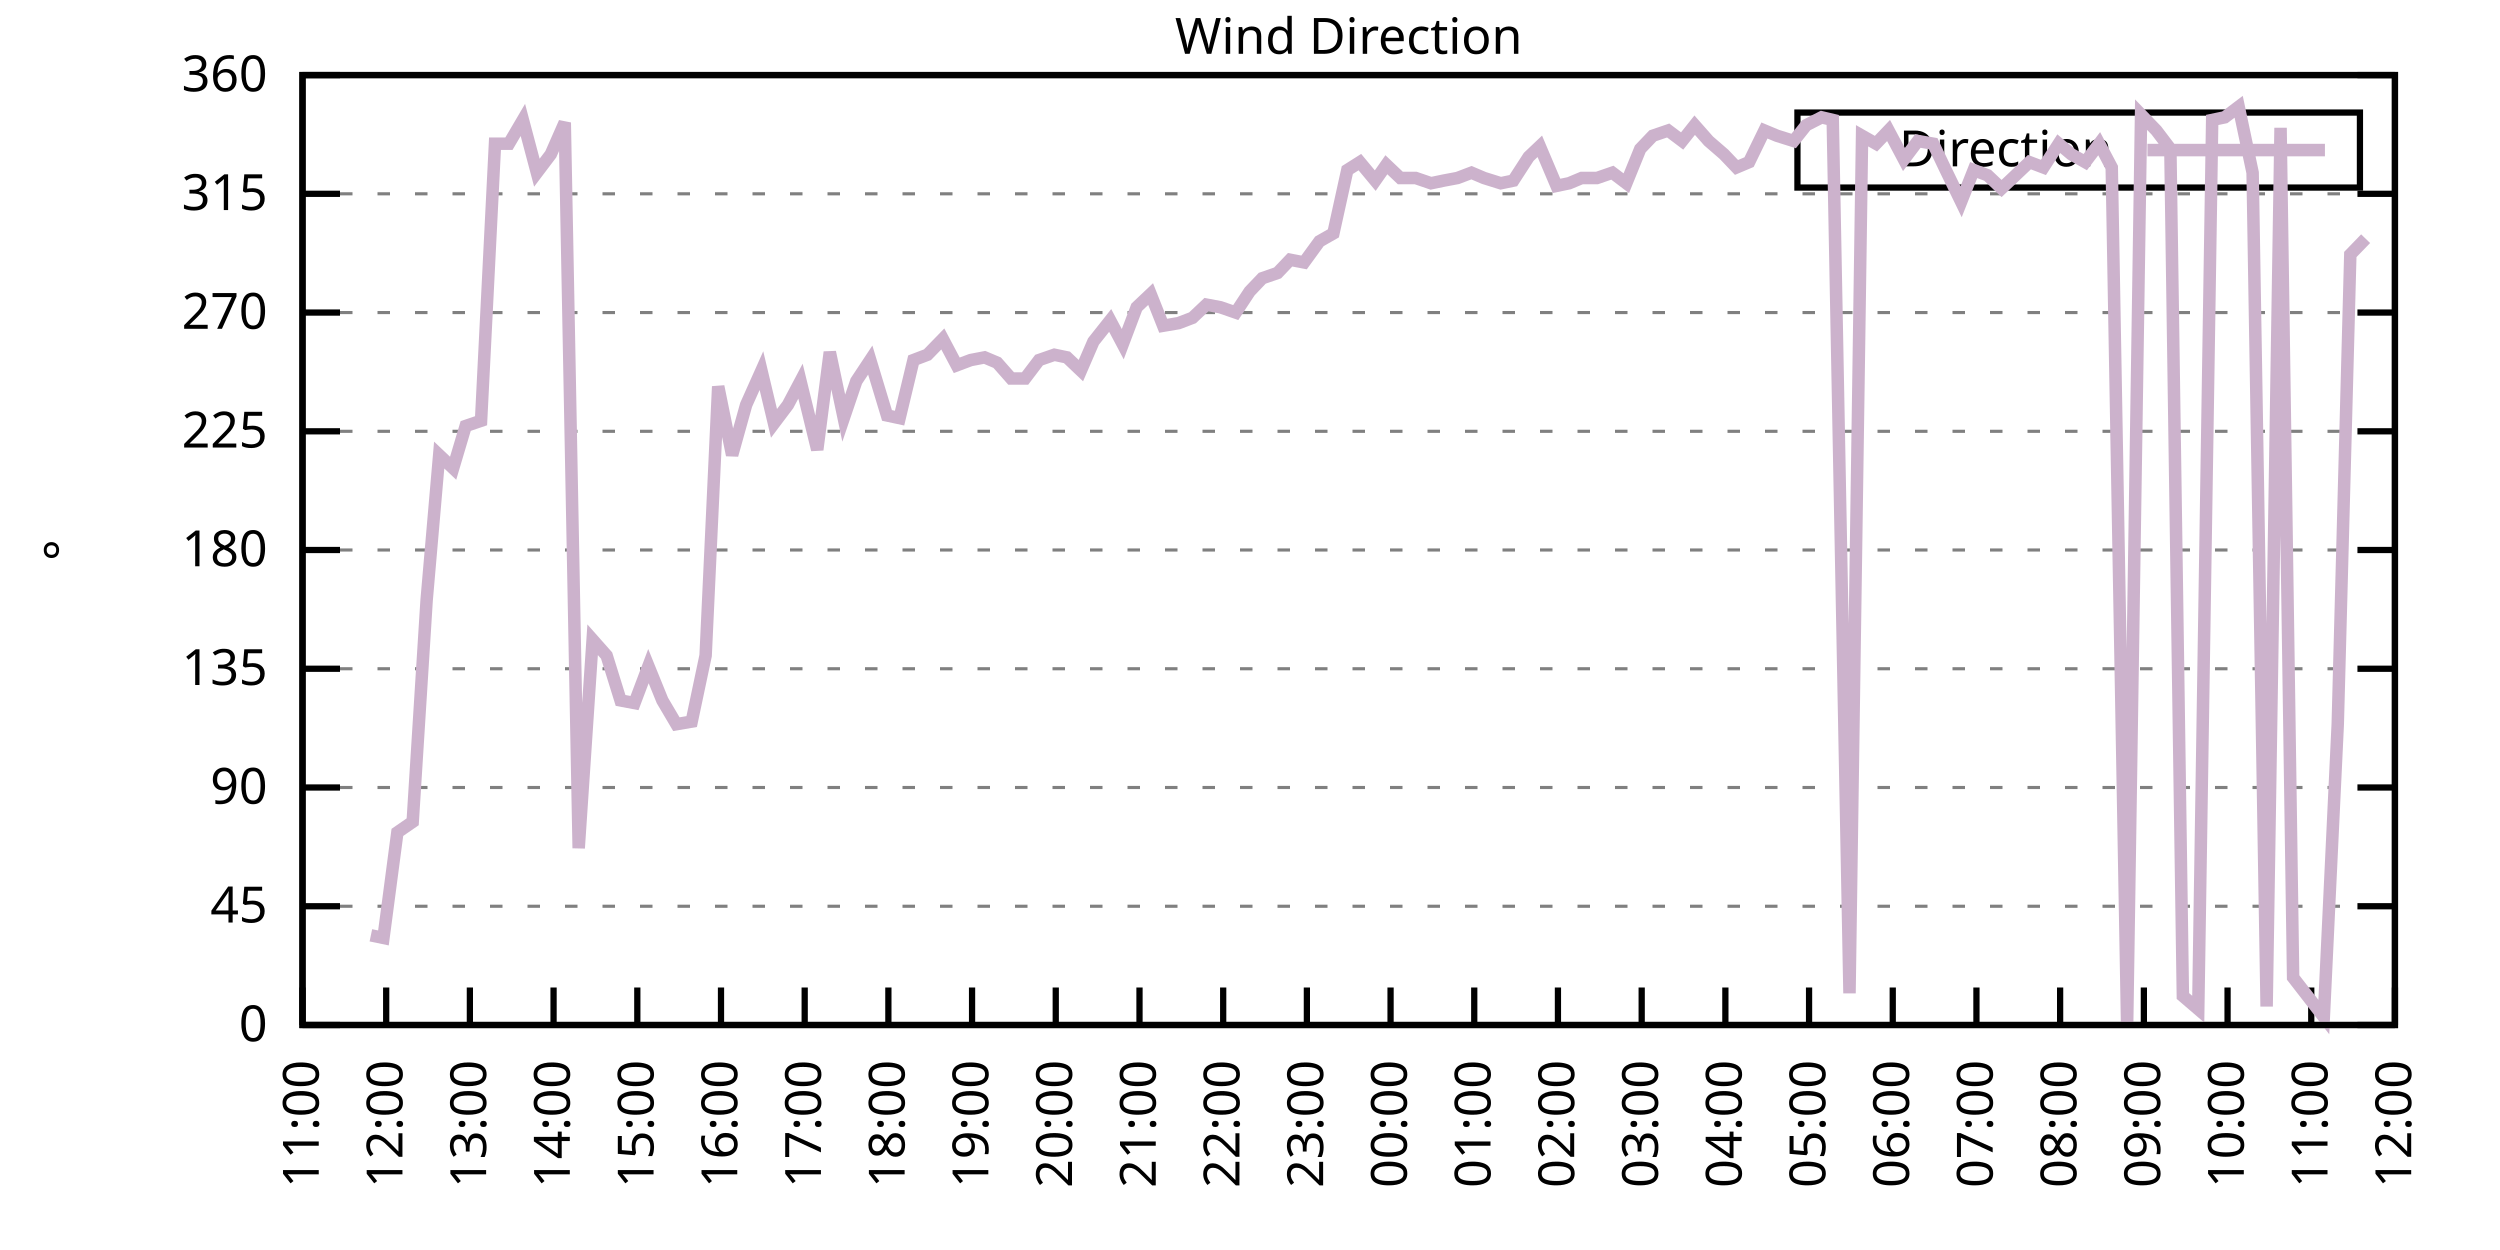
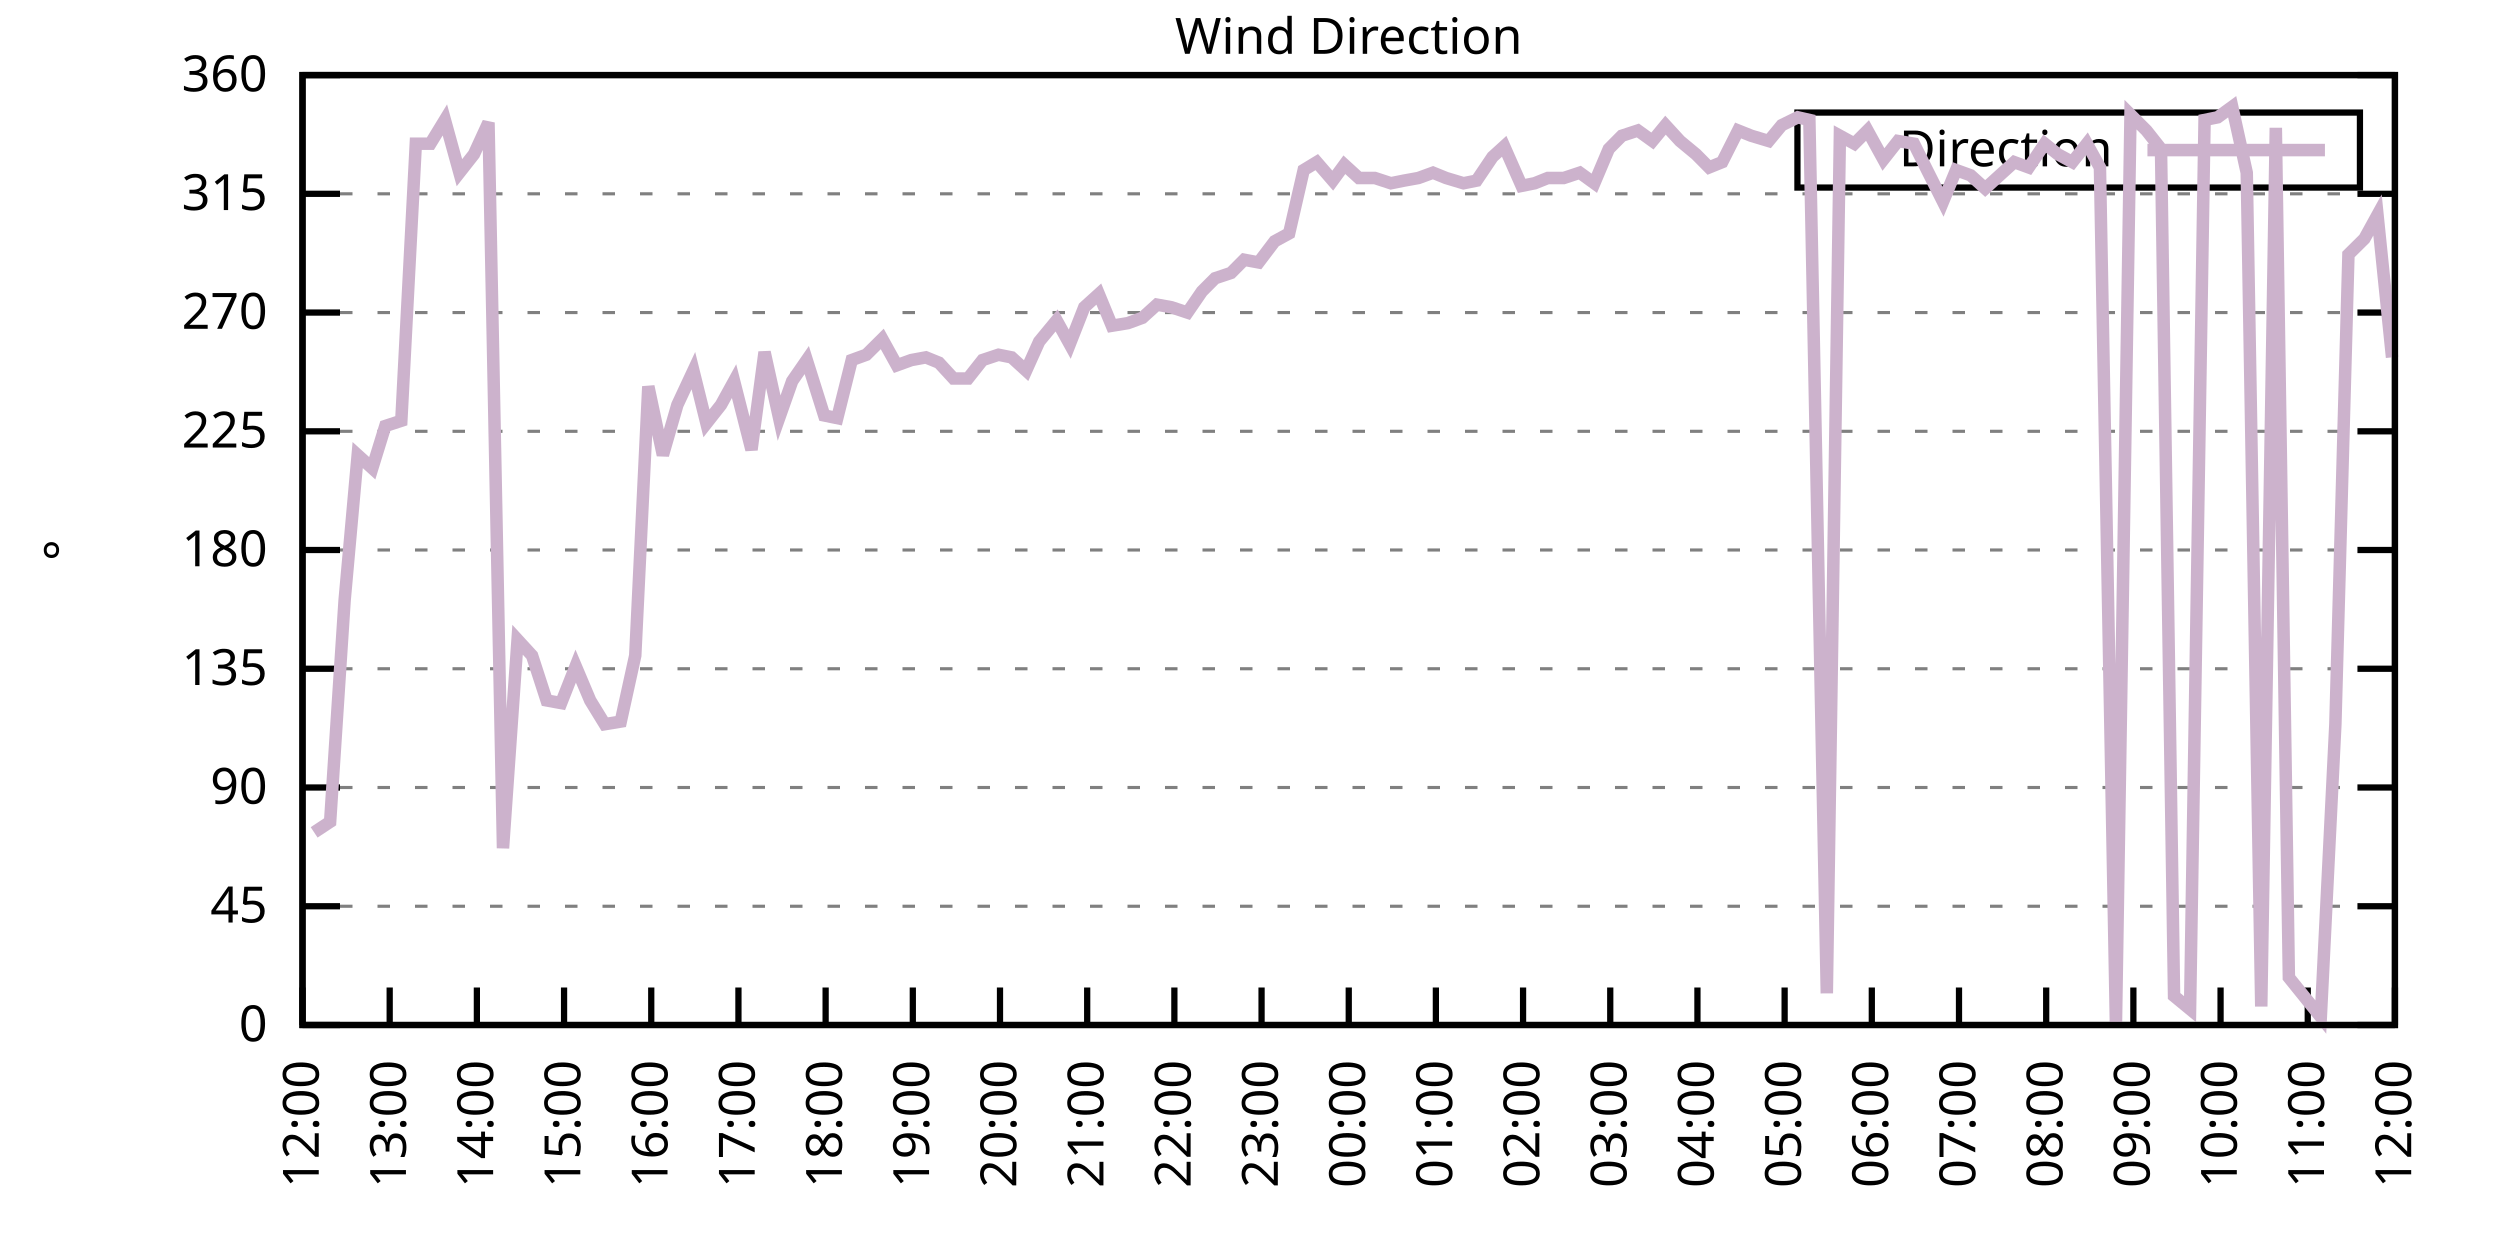
<svg xmlns="http://www.w3.org/2000/svg" xmlns:xlink="http://www.w3.org/1999/xlink" width="400" height="200" viewBox="0 0 400 200">
  <g id="gnuplot_canvas">
    <rect x="0" y="0" width="400" height="200" fill="none" />
    <defs>
      <circle id="gpDot" r="0.5" stroke-width="0.5" stroke="currentColor" />
      <path id="gpPt0" stroke-width="0.333" stroke="currentColor" d="M-1,0 h2 M0,-1 v2" />
      <path id="gpPt1" stroke-width="0.333" stroke="currentColor" d="M-1,-1 L1,1 M1,-1 L-1,1" />
      <path id="gpPt2" stroke-width="0.333" stroke="currentColor" d="M-1,0 L1,0 M0,-1 L0,1 M-1,-1 L1,1 M-1,1 L1,-1" />
      <rect id="gpPt3" stroke-width="0.333" stroke="currentColor" x="-1" y="-1" width="2" height="2" />
      <rect id="gpPt4" stroke-width="0.333" stroke="currentColor" fill="currentColor" x="-1" y="-1" width="2" height="2" />
      <circle id="gpPt5" stroke-width="0.333" stroke="currentColor" cx="0" cy="0" r="1" />
      <use xlink:href="#gpPt5" id="gpPt6" fill="currentColor" stroke="none" />
      <path id="gpPt7" stroke-width="0.333" stroke="currentColor" d="M0,-1.33 L-1.33,0.67 L1.33,0.67 z" />
      <use xlink:href="#gpPt7" id="gpPt8" fill="currentColor" stroke="none" />
      <use xlink:href="#gpPt7" id="gpPt9" stroke="currentColor" transform="rotate(180)" />
      <use xlink:href="#gpPt9" id="gpPt10" fill="currentColor" stroke="none" />
      <use xlink:href="#gpPt3" id="gpPt11" stroke="currentColor" transform="rotate(45)" />
      <use xlink:href="#gpPt11" id="gpPt12" fill="currentColor" stroke="none" />
      <path id="gpPt13" stroke-width="0.333" stroke="currentColor" d="M0,1.330 L1.265,0.411 L0.782,-1.067 L-0.782,-1.076 L-1.265,0.411 z" />
      <use xlink:href="#gpPt13" id="gpPt14" fill="currentColor" stroke="none" />
      <filter id="textbox" filterUnits="objectBoundingBox" x="0" y="0" height="1" width="1">
        <feFlood flood-color="white" flood-opacity="1" result="bgnd" />
        <feComposite in="SourceGraphic" in2="bgnd" operator="atop" />
      </filter>
      <filter id="greybox" filterUnits="objectBoundingBox" x="0" y="0" height="1" width="1">
        <feFlood flood-color="lightgrey" flood-opacity="1" result="grey" />
        <feComposite in="SourceGraphic" in2="grey" operator="atop" />
      </filter>
    </defs>
    <g fill="none" color="white" stroke="currentColor" stroke-width="1.00" stroke-linecap="butt" stroke-linejoin="miter">
</g>
    <g fill="none" color="black" stroke="currentColor" stroke-width="1.00" stroke-linecap="butt" stroke-linejoin="miter">
      <g stroke="none" shape-rendering="crispEdges">
        <polygon fill="rgb(255, 255, 255)" points="48.40,164.00 383.18,164.00 383.18,12.02 48.40,12.02 " />
      </g>
    </g>
    <g fill="none" color="black" stroke="currentColor" stroke-width="1.00" stroke-linecap="butt" stroke-linejoin="miter">
</g>
    <g fill="none" color="black" stroke="black" stroke-width="0.50" stroke-linecap="butt" stroke-linejoin="miter">
</g>
    <g fill="none" color="gray" stroke="currentColor" stroke-width="0.50" stroke-linecap="butt" stroke-linejoin="miter">
      <path stroke="gray" stroke-dasharray="2,4" class="gridline" d="M48.40,164.00 L383.19,164.00  " />
    </g>
    <g fill="none" color="gray" stroke="gray" stroke-width="1.00" stroke-linecap="butt" stroke-linejoin="miter">
</g>
    <g fill="none" color="black" stroke="currentColor" stroke-width="1.00" stroke-linecap="butt" stroke-linejoin="miter">
      <path stroke="black" d="M48.40,164.00 L54.40,164.00 M383.19,164.00 L377.19,164.00  " />
      <g transform="translate(42.80,166.60)" stroke="none" fill="black" font-family="Sans" font-size="8.00" text-anchor="end">
        <text>
          <tspan font-family="Sans"> 0</tspan>
        </text>
      </g>
    </g>
    <g fill="none" color="black" stroke="currentColor" stroke-width="1.00" stroke-linecap="butt" stroke-linejoin="miter">
</g>
    <g fill="none" color="black" stroke="black" stroke-width="0.50" stroke-linecap="butt" stroke-linejoin="miter">
</g>
    <g fill="none" color="gray" stroke="currentColor" stroke-width="0.50" stroke-linecap="butt" stroke-linejoin="miter">
      <path stroke="gray" stroke-dasharray="2,4" class="gridline" d="M48.40,145.00 L383.19,145.00  " />
    </g>
    <g fill="none" color="gray" stroke="gray" stroke-width="1.00" stroke-linecap="butt" stroke-linejoin="miter">
</g>
    <g fill="none" color="black" stroke="currentColor" stroke-width="1.00" stroke-linecap="butt" stroke-linejoin="miter">
      <path stroke="black" d="M48.40,145.00 L54.40,145.00 M383.19,145.00 L377.19,145.00  " />
      <g transform="translate(42.80,147.60)" stroke="none" fill="black" font-family="Sans" font-size="8.00" text-anchor="end">
        <text>
          <tspan font-family="Sans"> 45</tspan>
        </text>
      </g>
    </g>
    <g fill="none" color="black" stroke="currentColor" stroke-width="1.00" stroke-linecap="butt" stroke-linejoin="miter">
</g>
    <g fill="none" color="black" stroke="black" stroke-width="0.50" stroke-linecap="butt" stroke-linejoin="miter">
</g>
    <g fill="none" color="gray" stroke="currentColor" stroke-width="0.50" stroke-linecap="butt" stroke-linejoin="miter">
      <path stroke="gray" stroke-dasharray="2,4" class="gridline" d="M48.40,126.00 L383.19,126.00  " />
    </g>
    <g fill="none" color="gray" stroke="gray" stroke-width="1.00" stroke-linecap="butt" stroke-linejoin="miter">
</g>
    <g fill="none" color="black" stroke="currentColor" stroke-width="1.00" stroke-linecap="butt" stroke-linejoin="miter">
      <path stroke="black" d="M48.40,126.00 L54.40,126.00 M383.19,126.00 L377.19,126.00  " />
      <g transform="translate(42.80,128.60)" stroke="none" fill="black" font-family="Sans" font-size="8.00" text-anchor="end">
        <text>
          <tspan font-family="Sans"> 90</tspan>
        </text>
      </g>
    </g>
    <g fill="none" color="black" stroke="currentColor" stroke-width="1.00" stroke-linecap="butt" stroke-linejoin="miter">
</g>
    <g fill="none" color="black" stroke="black" stroke-width="0.50" stroke-linecap="butt" stroke-linejoin="miter">
</g>
    <g fill="none" color="gray" stroke="currentColor" stroke-width="0.50" stroke-linecap="butt" stroke-linejoin="miter">
      <path stroke="gray" stroke-dasharray="2,4" class="gridline" d="M48.40,107.00 L383.19,107.00  " />
    </g>
    <g fill="none" color="gray" stroke="gray" stroke-width="1.00" stroke-linecap="butt" stroke-linejoin="miter">
</g>
    <g fill="none" color="black" stroke="currentColor" stroke-width="1.00" stroke-linecap="butt" stroke-linejoin="miter">
      <path stroke="black" d="M48.40,107.00 L54.40,107.00 M383.19,107.00 L377.19,107.00  " />
      <g transform="translate(42.80,109.60)" stroke="none" fill="black" font-family="Sans" font-size="8.00" text-anchor="end">
        <text>
          <tspan font-family="Sans"> 135</tspan>
        </text>
      </g>
    </g>
    <g fill="none" color="black" stroke="currentColor" stroke-width="1.00" stroke-linecap="butt" stroke-linejoin="miter">
</g>
    <g fill="none" color="black" stroke="black" stroke-width="0.50" stroke-linecap="butt" stroke-linejoin="miter">
</g>
    <g fill="none" color="gray" stroke="currentColor" stroke-width="0.50" stroke-linecap="butt" stroke-linejoin="miter">
      <path stroke="gray" stroke-dasharray="2,4" class="gridline" d="M48.40,88.00 L383.19,88.00  " />
    </g>
    <g fill="none" color="gray" stroke="gray" stroke-width="1.00" stroke-linecap="butt" stroke-linejoin="miter">
</g>
    <g fill="none" color="black" stroke="currentColor" stroke-width="1.00" stroke-linecap="butt" stroke-linejoin="miter">
      <path stroke="black" d="M48.40,88.00 L54.40,88.00 M383.19,88.00 L377.19,88.00  " />
      <g transform="translate(42.80,90.60)" stroke="none" fill="black" font-family="Sans" font-size="8.00" text-anchor="end">
        <text>
          <tspan font-family="Sans"> 180</tspan>
        </text>
      </g>
    </g>
    <g fill="none" color="black" stroke="currentColor" stroke-width="1.00" stroke-linecap="butt" stroke-linejoin="miter">
</g>
    <g fill="none" color="black" stroke="black" stroke-width="0.50" stroke-linecap="butt" stroke-linejoin="miter">
</g>
    <g fill="none" color="gray" stroke="currentColor" stroke-width="0.50" stroke-linecap="butt" stroke-linejoin="miter">
      <path stroke="gray" stroke-dasharray="2,4" class="gridline" d="M48.40,69.01 L383.19,69.01  " />
    </g>
    <g fill="none" color="gray" stroke="gray" stroke-width="1.00" stroke-linecap="butt" stroke-linejoin="miter">
</g>
    <g fill="none" color="black" stroke="currentColor" stroke-width="1.00" stroke-linecap="butt" stroke-linejoin="miter">
      <path stroke="black" d="M48.40,69.01 L54.40,69.01 M383.19,69.01 L377.19,69.01  " />
      <g transform="translate(42.80,71.61)" stroke="none" fill="black" font-family="Sans" font-size="8.00" text-anchor="end">
        <text>
          <tspan font-family="Sans"> 225</tspan>
        </text>
      </g>
    </g>
    <g fill="none" color="black" stroke="currentColor" stroke-width="1.00" stroke-linecap="butt" stroke-linejoin="miter">
</g>
    <g fill="none" color="black" stroke="black" stroke-width="0.50" stroke-linecap="butt" stroke-linejoin="miter">
</g>
    <g fill="none" color="gray" stroke="currentColor" stroke-width="0.50" stroke-linecap="butt" stroke-linejoin="miter">
      <path stroke="gray" stroke-dasharray="2,4" class="gridline" d="M48.40,50.01 L383.19,50.01  " />
    </g>
    <g fill="none" color="gray" stroke="gray" stroke-width="1.00" stroke-linecap="butt" stroke-linejoin="miter">
</g>
    <g fill="none" color="black" stroke="currentColor" stroke-width="1.00" stroke-linecap="butt" stroke-linejoin="miter">
      <path stroke="black" d="M48.40,50.01 L54.40,50.01 M383.19,50.01 L377.19,50.01  " />
      <g transform="translate(42.80,52.61)" stroke="none" fill="black" font-family="Sans" font-size="8.00" text-anchor="end">
        <text>
          <tspan font-family="Sans"> 270</tspan>
        </text>
      </g>
    </g>
    <g fill="none" color="black" stroke="currentColor" stroke-width="1.00" stroke-linecap="butt" stroke-linejoin="miter">
</g>
    <g fill="none" color="black" stroke="black" stroke-width="0.50" stroke-linecap="butt" stroke-linejoin="miter">
</g>
    <g fill="none" color="gray" stroke="currentColor" stroke-width="0.50" stroke-linecap="butt" stroke-linejoin="miter">
      <path stroke="gray" stroke-dasharray="2,4" class="gridline" d="M48.40,31.01 L383.19,31.01  " />
    </g>
    <g fill="none" color="gray" stroke="gray" stroke-width="1.00" stroke-linecap="butt" stroke-linejoin="miter">
</g>
    <g fill="none" color="black" stroke="currentColor" stroke-width="1.00" stroke-linecap="butt" stroke-linejoin="miter">
      <path stroke="black" d="M48.40,31.01 L54.40,31.01 M383.19,31.01 L377.19,31.01  " />
      <g transform="translate(42.80,33.61)" stroke="none" fill="black" font-family="Sans" font-size="8.00" text-anchor="end">
        <text>
          <tspan font-family="Sans"> 315</tspan>
        </text>
      </g>
    </g>
    <g fill="none" color="black" stroke="currentColor" stroke-width="1.00" stroke-linecap="butt" stroke-linejoin="miter">
</g>
    <g fill="none" color="black" stroke="black" stroke-width="0.50" stroke-linecap="butt" stroke-linejoin="miter">
</g>
    <g fill="none" color="gray" stroke="currentColor" stroke-width="0.50" stroke-linecap="butt" stroke-linejoin="miter">
      <path stroke="gray" stroke-dasharray="2,4" class="gridline" d="M48.40,12.01 L383.19,12.01  " />
    </g>
    <g fill="none" color="gray" stroke="gray" stroke-width="1.00" stroke-linecap="butt" stroke-linejoin="miter">
</g>
    <g fill="none" color="black" stroke="currentColor" stroke-width="1.00" stroke-linecap="butt" stroke-linejoin="miter">
      <path stroke="black" d="M48.40,12.01 L54.40,12.01 M383.19,12.01 L377.19,12.01  " />
      <g transform="translate(42.80,14.61)" stroke="none" fill="black" font-family="Sans" font-size="8.00" text-anchor="end">
        <text>
          <tspan font-family="Sans"> 360</tspan>
        </text>
      </g>
    </g>
    <g fill="none" color="black" stroke="currentColor" stroke-width="1.00" stroke-linecap="butt" stroke-linejoin="miter">
      <path stroke="black" d="M48.40,164.00 L48.40,158.00  " />
      <g transform="translate(51.00,169.60) rotate(270.00)" stroke="none" fill="black" font-family="Sans" font-size="8.00" text-anchor="end">
        <text>
-           <tspan font-family="Sans">11:00</tspan>
-         </text>
-       </g>
-     </g>
-     <g fill="none" color="black" stroke="currentColor" stroke-width="1.00" stroke-linecap="butt" stroke-linejoin="miter">
-       <path stroke="black" d="M61.79,164.00 L61.79,158.00  " />
-       <g transform="translate(64.39,169.60) rotate(270.00)" stroke="none" fill="black" font-family="Sans" font-size="8.00" text-anchor="end">
-         <text>
          <tspan font-family="Sans">12:00</tspan>
        </text>
      </g>
    </g>
    <g fill="none" color="black" stroke="currentColor" stroke-width="1.00" stroke-linecap="butt" stroke-linejoin="miter">
-       <path stroke="black" d="M75.18,164.00 L75.18,158.00  " />
-       <g transform="translate(77.78,169.60) rotate(270.00)" stroke="none" fill="black" font-family="Sans" font-size="8.00" text-anchor="end">
+       <path stroke="black" d="M62.35,164.00 L62.35,158.00  " />
+       <g transform="translate(64.95,169.60) rotate(270.00)" stroke="none" fill="black" font-family="Sans" font-size="8.00" text-anchor="end">
        <text>
          <tspan font-family="Sans">13:00</tspan>
        </text>
      </g>
    </g>
    <g fill="none" color="black" stroke="currentColor" stroke-width="1.00" stroke-linecap="butt" stroke-linejoin="miter">
-       <path stroke="black" d="M88.57,164.00 L88.57,158.00  " />
-       <g transform="translate(91.17,169.60) rotate(270.00)" stroke="none" fill="black" font-family="Sans" font-size="8.00" text-anchor="end">
+       <path stroke="black" d="M76.30,164.00 L76.30,158.00  " />
+       <g transform="translate(78.90,169.60) rotate(270.00)" stroke="none" fill="black" font-family="Sans" font-size="8.00" text-anchor="end">
        <text>
          <tspan font-family="Sans">14:00</tspan>
        </text>
      </g>
    </g>
    <g fill="none" color="black" stroke="currentColor" stroke-width="1.00" stroke-linecap="butt" stroke-linejoin="miter">
-       <path stroke="black" d="M101.97,164.00 L101.97,158.00  " />
-       <g transform="translate(104.57,169.60) rotate(270.00)" stroke="none" fill="black" font-family="Sans" font-size="8.00" text-anchor="end">
+       <path stroke="black" d="M90.25,164.00 L90.25,158.00  " />
+       <g transform="translate(92.85,169.60) rotate(270.00)" stroke="none" fill="black" font-family="Sans" font-size="8.00" text-anchor="end">
        <text>
          <tspan font-family="Sans">15:00</tspan>
        </text>
      </g>
    </g>
    <g fill="none" color="black" stroke="currentColor" stroke-width="1.00" stroke-linecap="butt" stroke-linejoin="miter">
-       <path stroke="black" d="M115.36,164.00 L115.36,158.00  " />
-       <g transform="translate(117.96,169.60) rotate(270.00)" stroke="none" fill="black" font-family="Sans" font-size="8.00" text-anchor="end">
+       <path stroke="black" d="M104.20,164.00 L104.20,158.00  " />
+       <g transform="translate(106.80,169.60) rotate(270.00)" stroke="none" fill="black" font-family="Sans" font-size="8.00" text-anchor="end">
        <text>
          <tspan font-family="Sans">16:00</tspan>
        </text>
      </g>
    </g>
    <g fill="none" color="black" stroke="currentColor" stroke-width="1.00" stroke-linecap="butt" stroke-linejoin="miter">
-       <path stroke="black" d="M128.75,164.00 L128.75,158.00  " />
-       <g transform="translate(131.35,169.60) rotate(270.00)" stroke="none" fill="black" font-family="Sans" font-size="8.00" text-anchor="end">
+       <path stroke="black" d="M118.15,164.00 L118.15,158.00  " />
+       <g transform="translate(120.75,169.60) rotate(270.00)" stroke="none" fill="black" font-family="Sans" font-size="8.00" text-anchor="end">
        <text>
          <tspan font-family="Sans">17:00</tspan>
        </text>
      </g>
    </g>
    <g fill="none" color="black" stroke="currentColor" stroke-width="1.00" stroke-linecap="butt" stroke-linejoin="miter">
-       <path stroke="black" d="M142.14,164.00 L142.14,158.00  " />
-       <g transform="translate(144.74,169.60) rotate(270.00)" stroke="none" fill="black" font-family="Sans" font-size="8.00" text-anchor="end">
+       <path stroke="black" d="M132.10,164.00 L132.10,158.00  " />
+       <g transform="translate(134.70,169.60) rotate(270.00)" stroke="none" fill="black" font-family="Sans" font-size="8.00" text-anchor="end">
        <text>
          <tspan font-family="Sans">18:00</tspan>
        </text>
      </g>
    </g>
    <g fill="none" color="black" stroke="currentColor" stroke-width="1.00" stroke-linecap="butt" stroke-linejoin="miter">
-       <path stroke="black" d="M155.53,164.00 L155.53,158.00  " />
-       <g transform="translate(158.13,169.60) rotate(270.00)" stroke="none" fill="black" font-family="Sans" font-size="8.00" text-anchor="end">
+       <path stroke="black" d="M146.05,164.00 L146.05,158.00  " />
+       <g transform="translate(148.65,169.60) rotate(270.00)" stroke="none" fill="black" font-family="Sans" font-size="8.00" text-anchor="end">
        <text>
          <tspan font-family="Sans">19:00</tspan>
        </text>
      </g>
    </g>
    <g fill="none" color="black" stroke="currentColor" stroke-width="1.00" stroke-linecap="butt" stroke-linejoin="miter">
-       <path stroke="black" d="M168.92,164.00 L168.92,158.00  " />
-       <g transform="translate(171.52,169.60) rotate(270.00)" stroke="none" fill="black" font-family="Sans" font-size="8.00" text-anchor="end">
+       <path stroke="black" d="M160.00,164.00 L160.00,158.00  " />
+       <g transform="translate(162.60,169.60) rotate(270.00)" stroke="none" fill="black" font-family="Sans" font-size="8.00" text-anchor="end">
        <text>
          <tspan font-family="Sans">20:00</tspan>
        </text>
      </g>
    </g>
    <g fill="none" color="black" stroke="currentColor" stroke-width="1.00" stroke-linecap="butt" stroke-linejoin="miter">
-       <path stroke="black" d="M182.32,164.00 L182.32,158.00  " />
-       <g transform="translate(184.92,169.60) rotate(270.00)" stroke="none" fill="black" font-family="Sans" font-size="8.00" text-anchor="end">
+       <path stroke="black" d="M173.95,164.00 L173.95,158.00  " />
+       <g transform="translate(176.55,169.60) rotate(270.00)" stroke="none" fill="black" font-family="Sans" font-size="8.00" text-anchor="end">
        <text>
          <tspan font-family="Sans">21:00</tspan>
        </text>
      </g>
    </g>
    <g fill="none" color="black" stroke="currentColor" stroke-width="1.00" stroke-linecap="butt" stroke-linejoin="miter">
-       <path stroke="black" d="M195.71,164.00 L195.71,158.00  " />
-       <g transform="translate(198.31,169.60) rotate(270.00)" stroke="none" fill="black" font-family="Sans" font-size="8.00" text-anchor="end">
+       <path stroke="black" d="M187.90,164.00 L187.90,158.00  " />
+       <g transform="translate(190.50,169.60) rotate(270.00)" stroke="none" fill="black" font-family="Sans" font-size="8.00" text-anchor="end">
        <text>
          <tspan font-family="Sans">22:00</tspan>
        </text>
      </g>
    </g>
    <g fill="none" color="black" stroke="currentColor" stroke-width="1.00" stroke-linecap="butt" stroke-linejoin="miter">
-       <path stroke="black" d="M209.10,164.00 L209.10,158.00  " />
-       <g transform="translate(211.70,169.60) rotate(270.00)" stroke="none" fill="black" font-family="Sans" font-size="8.00" text-anchor="end">
+       <path stroke="black" d="M201.85,164.00 L201.85,158.00  " />
+       <g transform="translate(204.45,169.60) rotate(270.00)" stroke="none" fill="black" font-family="Sans" font-size="8.00" text-anchor="end">
        <text>
          <tspan font-family="Sans">23:00</tspan>
        </text>
      </g>
    </g>
    <g fill="none" color="black" stroke="currentColor" stroke-width="1.00" stroke-linecap="butt" stroke-linejoin="miter">
-       <path stroke="black" d="M222.49,164.00 L222.49,158.00  " />
-       <g transform="translate(225.09,169.60) rotate(270.00)" stroke="none" fill="black" font-family="Sans" font-size="8.00" text-anchor="end">
+       <path stroke="black" d="M215.80,164.00 L215.80,158.00  " />
+       <g transform="translate(218.40,169.60) rotate(270.00)" stroke="none" fill="black" font-family="Sans" font-size="8.00" text-anchor="end">
        <text>
          <tspan font-family="Sans">00:00</tspan>
        </text>
      </g>
    </g>
    <g fill="none" color="black" stroke="currentColor" stroke-width="1.00" stroke-linecap="butt" stroke-linejoin="miter">
-       <path stroke="black" d="M235.88,164.00 L235.88,158.00  " />
-       <g transform="translate(238.48,169.60) rotate(270.00)" stroke="none" fill="black" font-family="Sans" font-size="8.00" text-anchor="end">
+       <path stroke="black" d="M229.74,164.00 L229.74,158.00  " />
+       <g transform="translate(232.34,169.60) rotate(270.00)" stroke="none" fill="black" font-family="Sans" font-size="8.00" text-anchor="end">
        <text>
          <tspan font-family="Sans">01:00</tspan>
        </text>
      </g>
    </g>
    <g fill="none" color="black" stroke="currentColor" stroke-width="1.00" stroke-linecap="butt" stroke-linejoin="miter">
-       <path stroke="black" d="M249.27,164.00 L249.27,158.00  " />
-       <g transform="translate(251.87,169.60) rotate(270.00)" stroke="none" fill="black" font-family="Sans" font-size="8.00" text-anchor="end">
+       <path stroke="black" d="M243.69,164.00 L243.69,158.00  " />
+       <g transform="translate(246.29,169.60) rotate(270.00)" stroke="none" fill="black" font-family="Sans" font-size="8.00" text-anchor="end">
        <text>
          <tspan font-family="Sans">02:00</tspan>
        </text>
      </g>
    </g>
    <g fill="none" color="black" stroke="currentColor" stroke-width="1.00" stroke-linecap="butt" stroke-linejoin="miter">
-       <path stroke="black" d="M262.67,164.00 L262.67,158.00  " />
-       <g transform="translate(265.27,169.60) rotate(270.00)" stroke="none" fill="black" font-family="Sans" font-size="8.00" text-anchor="end">
+       <path stroke="black" d="M257.64,164.00 L257.64,158.00  " />
+       <g transform="translate(260.24,169.60) rotate(270.00)" stroke="none" fill="black" font-family="Sans" font-size="8.00" text-anchor="end">
        <text>
          <tspan font-family="Sans">03:00</tspan>
        </text>
      </g>
    </g>
    <g fill="none" color="black" stroke="currentColor" stroke-width="1.00" stroke-linecap="butt" stroke-linejoin="miter">
-       <path stroke="black" d="M276.06,164.00 L276.06,158.00  " />
-       <g transform="translate(278.66,169.60) rotate(270.00)" stroke="none" fill="black" font-family="Sans" font-size="8.00" text-anchor="end">
+       <path stroke="black" d="M271.59,164.00 L271.59,158.00  " />
+       <g transform="translate(274.19,169.60) rotate(270.00)" stroke="none" fill="black" font-family="Sans" font-size="8.00" text-anchor="end">
        <text>
          <tspan font-family="Sans">04:00</tspan>
        </text>
      </g>
    </g>
    <g fill="none" color="black" stroke="currentColor" stroke-width="1.00" stroke-linecap="butt" stroke-linejoin="miter">
-       <path stroke="black" d="M289.45,164.00 L289.45,158.00  " />
-       <g transform="translate(292.05,169.60) rotate(270.00)" stroke="none" fill="black" font-family="Sans" font-size="8.00" text-anchor="end">
+       <path stroke="black" d="M285.54,164.00 L285.54,158.00  " />
+       <g transform="translate(288.14,169.60) rotate(270.00)" stroke="none" fill="black" font-family="Sans" font-size="8.00" text-anchor="end">
        <text>
          <tspan font-family="Sans">05:00</tspan>
        </text>
      </g>
    </g>
    <g fill="none" color="black" stroke="currentColor" stroke-width="1.00" stroke-linecap="butt" stroke-linejoin="miter">
-       <path stroke="black" d="M302.84,164.00 L302.84,158.00  " />
-       <g transform="translate(305.44,169.60) rotate(270.00)" stroke="none" fill="black" font-family="Sans" font-size="8.00" text-anchor="end">
+       <path stroke="black" d="M299.49,164.00 L299.49,158.00  " />
+       <g transform="translate(302.09,169.60) rotate(270.00)" stroke="none" fill="black" font-family="Sans" font-size="8.00" text-anchor="end">
        <text>
          <tspan font-family="Sans">06:00</tspan>
        </text>
      </g>
    </g>
    <g fill="none" color="black" stroke="currentColor" stroke-width="1.00" stroke-linecap="butt" stroke-linejoin="miter">
-       <path stroke="black" d="M316.23,164.00 L316.23,158.00  " />
-       <g transform="translate(318.83,169.60) rotate(270.00)" stroke="none" fill="black" font-family="Sans" font-size="8.00" text-anchor="end">
+       <path stroke="black" d="M313.44,164.00 L313.44,158.00  " />
+       <g transform="translate(316.04,169.60) rotate(270.00)" stroke="none" fill="black" font-family="Sans" font-size="8.00" text-anchor="end">
        <text>
          <tspan font-family="Sans">07:00</tspan>
        </text>
      </g>
    </g>
    <g fill="none" color="black" stroke="currentColor" stroke-width="1.00" stroke-linecap="butt" stroke-linejoin="miter">
-       <path stroke="black" d="M329.62,164.00 L329.62,158.00  " />
-       <g transform="translate(332.22,169.60) rotate(270.00)" stroke="none" fill="black" font-family="Sans" font-size="8.00" text-anchor="end">
+       <path stroke="black" d="M327.39,164.00 L327.39,158.00  " />
+       <g transform="translate(329.99,169.60) rotate(270.00)" stroke="none" fill="black" font-family="Sans" font-size="8.00" text-anchor="end">
        <text>
          <tspan font-family="Sans">08:00</tspan>
        </text>
      </g>
    </g>
    <g fill="none" color="black" stroke="currentColor" stroke-width="1.00" stroke-linecap="butt" stroke-linejoin="miter">
-       <path stroke="black" d="M343.02,164.00 L343.02,158.00  " />
-       <g transform="translate(345.62,169.60) rotate(270.00)" stroke="none" fill="black" font-family="Sans" font-size="8.00" text-anchor="end">
+       <path stroke="black" d="M341.34,164.00 L341.34,158.00  " />
+       <g transform="translate(343.94,169.60) rotate(270.00)" stroke="none" fill="black" font-family="Sans" font-size="8.00" text-anchor="end">
        <text>
          <tspan font-family="Sans">09:00</tspan>
        </text>
      </g>
    </g>
    <g fill="none" color="black" stroke="currentColor" stroke-width="1.00" stroke-linecap="butt" stroke-linejoin="miter">
-       <path stroke="black" d="M356.41,164.00 L356.41,158.00  " />
-       <g transform="translate(359.01,169.60) rotate(270.00)" stroke="none" fill="black" font-family="Sans" font-size="8.00" text-anchor="end">
+       <path stroke="black" d="M355.29,164.00 L355.29,158.00  " />
+       <g transform="translate(357.89,169.60) rotate(270.00)" stroke="none" fill="black" font-family="Sans" font-size="8.00" text-anchor="end">
        <text>
          <tspan font-family="Sans">10:00</tspan>
        </text>
      </g>
    </g>
    <g fill="none" color="black" stroke="currentColor" stroke-width="1.00" stroke-linecap="butt" stroke-linejoin="miter">
-       <path stroke="black" d="M369.80,164.00 L369.80,158.00  " />
-       <g transform="translate(372.40,169.60) rotate(270.00)" stroke="none" fill="black" font-family="Sans" font-size="8.00" text-anchor="end">
+       <path stroke="black" d="M369.24,164.00 L369.24,158.00  " />
+       <g transform="translate(371.84,169.60) rotate(270.00)" stroke="none" fill="black" font-family="Sans" font-size="8.00" text-anchor="end">
        <text>
          <tspan font-family="Sans">11:00</tspan>
        </text>
      </g>
    </g>
    <g fill="none" color="black" stroke="currentColor" stroke-width="1.00" stroke-linecap="butt" stroke-linejoin="miter">
      <path stroke="black" d="M383.19,164.00 L383.19,158.00  " />
      <g transform="translate(385.79,169.60) rotate(270.00)" stroke="none" fill="black" font-family="Sans" font-size="8.00" text-anchor="end">
        <text>
          <tspan font-family="Sans">12:00</tspan>
        </text>
      </g>
    </g>
    <g fill="none" color="black" stroke="currentColor" stroke-width="1.00" stroke-linecap="butt" stroke-linejoin="miter">
</g>
    <g fill="none" color="black" stroke="currentColor" stroke-width="1.00" stroke-linecap="butt" stroke-linejoin="miter">
      <path stroke="black" d="M48.40,12.01 L48.40,164.00 L383.19,164.00 L383.19,12.01 L48.40,12.01 Z  " />
    </g>
    <g fill="none" color="black" stroke="currentColor" stroke-width="1.00" stroke-linecap="butt" stroke-linejoin="miter">
</g>
    <g fill="none" color="black" stroke="currentColor" stroke-width="1.00" stroke-linecap="butt" stroke-linejoin="miter">
      <path stroke="black" d="M287.59,30.01 L287.59,18.01 L377.59,18.01 L377.59,30.01 L287.59,30.01 Z  " />
    </g>
    <g id="Wind_direction_plot_1">
      <g fill="none" color="white" stroke="black" stroke-width="2.00" stroke-linecap="butt" stroke-linejoin="miter">
</g>
      <g fill="none" color="black" stroke="currentColor" stroke-width="2.00" stroke-linecap="butt" stroke-linejoin="miter">
        <g transform="translate(337.99,26.61)" stroke="none" fill="black" font-family="Sans" font-size="8.00" text-anchor="end">
          <text>
            <tspan font-family="Sans">Direction</tspan>
          </text>
        </g>
      </g>
      <g fill="none" color="black" stroke="currentColor" stroke-width="2.00" stroke-linecap="butt" stroke-linejoin="miter">
-         <path stroke="rgb(204, 178, 204)" d="M343.59,24.01 L371.99,24.01 M59.34,149.65 L61.35,150.07 L63.58,133.18 L66.03,131.49 L68.26,96.03 L70.27,72.81   L72.50,74.92 L74.51,68.16 L76.97,67.32 L79.20,22.99 L81.43,22.99 L83.66,19.19 L85.90,27.63 L88.13,24.68   L90.36,19.61 L92.59,135.71 L94.82,102.36 L97.06,104.89 L99.29,112.07 L101.52,112.49 L103.75,106.58 L105.98,112.07   L108.22,115.87 L110.67,115.45 L112.90,104.89 L114.91,61.83 L117.14,72.81 L119.38,64.78 L121.83,59.30 L123.84,67.74   L126.07,64.78 L128.08,60.98 L130.76,71.96 L132.77,56.34 L135.00,66.90 L137.01,60.98 L139.24,57.61 L141.92,66.47   L143.93,66.90 L146.16,57.61 L148.39,56.76 L150.85,54.23 L153.08,58.45 L155.31,57.61 L157.54,57.18 L159.55,58.03   L161.78,60.56 L164.01,60.56 L166.25,57.61 L168.70,56.76 L170.71,57.18 L172.94,59.30 L174.95,54.65 L177.63,51.27   L179.64,55.07 L181.87,49.16 L184.10,47.05 L186.11,52.12 L188.57,51.70 L190.80,50.85 L193.03,48.74 L195.26,49.16   L197.72,50.01 L199.95,46.63 L201.96,44.52 L204.41,43.67 L206.42,41.56 L208.65,41.99 L211.11,38.61 L213.34,37.34   L215.57,27.21 L217.58,25.94 L220.04,28.90 L221.82,26.36 L224.05,28.48 L226.51,28.48 L228.96,29.32 L230.97,28.90   L233.20,28.48 L235.44,27.63 L237.44,28.48 L240.12,29.32 L242.13,28.90 L244.59,25.10 L246.37,23.41 L249.05,29.74   L251.06,29.32 L253.07,28.48 L255.52,28.48 L257.98,27.63 L260.21,29.32 L262.44,23.83 L264.45,21.72 L266.91,20.88   L269.14,22.56 L271.15,20.03 L273.38,22.56 L275.83,24.68 L277.84,26.79 L279.85,25.94 L282.31,20.88 L284.32,21.72   L286.99,22.56 L289.00,20.03 L291.46,18.77 L293.24,19.19 L295.92,158.93 L297.93,21.72 L300.16,22.99 L302.17,20.88   L304.63,25.52 L306.86,22.56 L309.31,22.99 L311.32,27.21 L313.78,32.28 L315.79,27.21 L318.02,28.05 L320.25,30.16   L322.48,28.05 L324.71,25.94 L326.95,26.79 L329.40,22.99 L331.41,24.68 L333.64,25.94 L335.87,22.99 L337.88,26.79   L340.34,164.00 L342.57,18.34 L345.02,20.88 L347.26,23.83 L349.26,159.36 L351.72,161.47 L353.95,19.19 L355.96,18.77   L358.19,17.08 L360.42,27.63 L362.66,161.04 L364.89,20.45 L366.90,156.40 L371.81,162.73 L374.04,115.87 L376.05,40.72   L378.50,38.19  " />
+         <path stroke="rgb(204, 178, 204)" d="M343.59,24.01 L371.99,24.01 M50.26,133.18 L52.82,131.49 L55.14,96.03 L57.23,72.81 L59.56,74.92 L61.65,68.16   L64.21,67.32 L66.53,22.99 L68.86,22.99 L71.18,19.19 L73.51,27.63 L75.83,24.68 L78.16,19.61 L80.48,135.71   L82.81,102.36 L85.13,104.89 L87.46,112.07 L89.78,112.49 L92.11,106.58 L94.43,112.07 L96.76,115.87 L99.32,115.45   L101.64,104.89 L103.73,61.83 L106.06,72.81 L108.38,64.78 L110.94,59.30 L113.03,67.74 L115.36,64.78 L117.45,60.98   L120.24,71.96 L122.33,56.34 L124.66,66.90 L126.75,60.98 L129.08,57.61 L131.87,66.47 L133.96,66.90 L136.28,57.61   L138.61,56.76 L141.16,54.23 L143.49,58.45 L145.81,57.61 L148.14,57.18 L150.23,58.03 L152.56,60.56 L154.88,60.56   L157.21,57.61 L159.76,56.76 L161.86,57.18 L164.18,59.30 L166.27,54.65 L169.06,51.27 L171.16,55.07 L173.48,49.16   L175.81,47.05 L177.90,52.12 L180.46,51.70 L182.78,50.85 L185.11,48.74 L187.43,49.16 L189.99,50.01 L192.31,46.63   L194.41,44.52 L196.96,43.67 L199.06,41.56 L201.38,41.99 L203.94,38.61 L206.26,37.34 L208.59,27.21 L210.68,25.94   L213.24,28.90 L215.10,26.36 L217.42,28.48 L219.98,28.48 L222.54,29.32 L224.63,28.90 L226.95,28.48 L229.28,27.63   L231.37,28.48 L234.16,29.32 L236.25,28.90 L238.81,25.10 L240.67,23.41 L243.46,29.74 L245.55,29.32 L247.65,28.48   L250.20,28.48 L252.76,27.63 L255.09,29.32 L257.41,23.83 L259.50,21.72 L262.06,20.88 L264.39,22.56 L266.48,20.03   L268.80,22.56 L271.36,24.68 L273.45,26.79 L275.55,25.94 L278.10,20.88 L280.20,21.72 L282.99,22.56 L285.08,20.03   L287.64,18.77 L289.50,19.19 L292.29,158.93 L294.38,21.72 L296.70,22.99 L298.80,20.88 L301.35,25.52 L303.68,22.56   L306.23,22.99 L308.33,27.21 L310.88,32.28 L312.98,27.21 L315.30,28.05 L317.63,30.16 L319.95,28.05 L322.28,25.94   L324.60,26.79 L327.16,22.99 L329.25,24.68 L331.58,25.94 L333.90,22.99 L335.99,26.79 L338.55,164.00 L340.88,18.34   L343.43,20.88 L345.76,23.83 L347.85,159.36 L350.41,161.47 L352.73,19.19 L354.83,18.77 L357.15,17.08 L359.48,27.63   L361.80,161.04 L364.13,20.45 L366.22,156.40 L371.33,162.73 L373.66,115.87 L375.75,40.72 L378.31,38.19 L380.40,34.39   L382.73,57.18  " />
      </g>
    </g>
    <g fill="none" color="black" stroke="currentColor" stroke-width="2.00" stroke-linecap="butt" stroke-linejoin="miter">
</g>
    <g fill="none" color="black" stroke="black" stroke-width="1.00" stroke-linecap="butt" stroke-linejoin="miter">
</g>
    <g fill="none" color="black" stroke="currentColor" stroke-width="1.00" stroke-linecap="butt" stroke-linejoin="miter">
      <path stroke="black" d="M48.40,12.01 L48.40,164.00 L383.19,164.00 L383.19,12.01 L48.40,12.01 Z  " />
      <g transform="translate(12.80,88.01) rotate(270.00)" stroke="none" fill="black" font-family="Sans" font-size="8.00" text-anchor="middle">
        <text>
          <tspan font-family="Sans">°</tspan>
        </text>
      </g>
    </g>
    <g fill="none" color="black" stroke="currentColor" stroke-width="1.00" stroke-linecap="butt" stroke-linejoin="miter">
</g>
    <g fill="none" color="black" stroke="currentColor" stroke-width="1.00" stroke-linecap="butt" stroke-linejoin="miter">
      <g transform="translate(215.79,8.61)" stroke="none" fill="black" font-family="Sans" font-size="8.00" text-anchor="middle">
        <text>
          <tspan font-family="Sans">Wind Direction</tspan>
        </text>
      </g>
    </g>
    <g fill="none" color="black" stroke="currentColor" stroke-width="1.00" stroke-linecap="butt" stroke-linejoin="miter">
</g>
  </g>
</svg>
